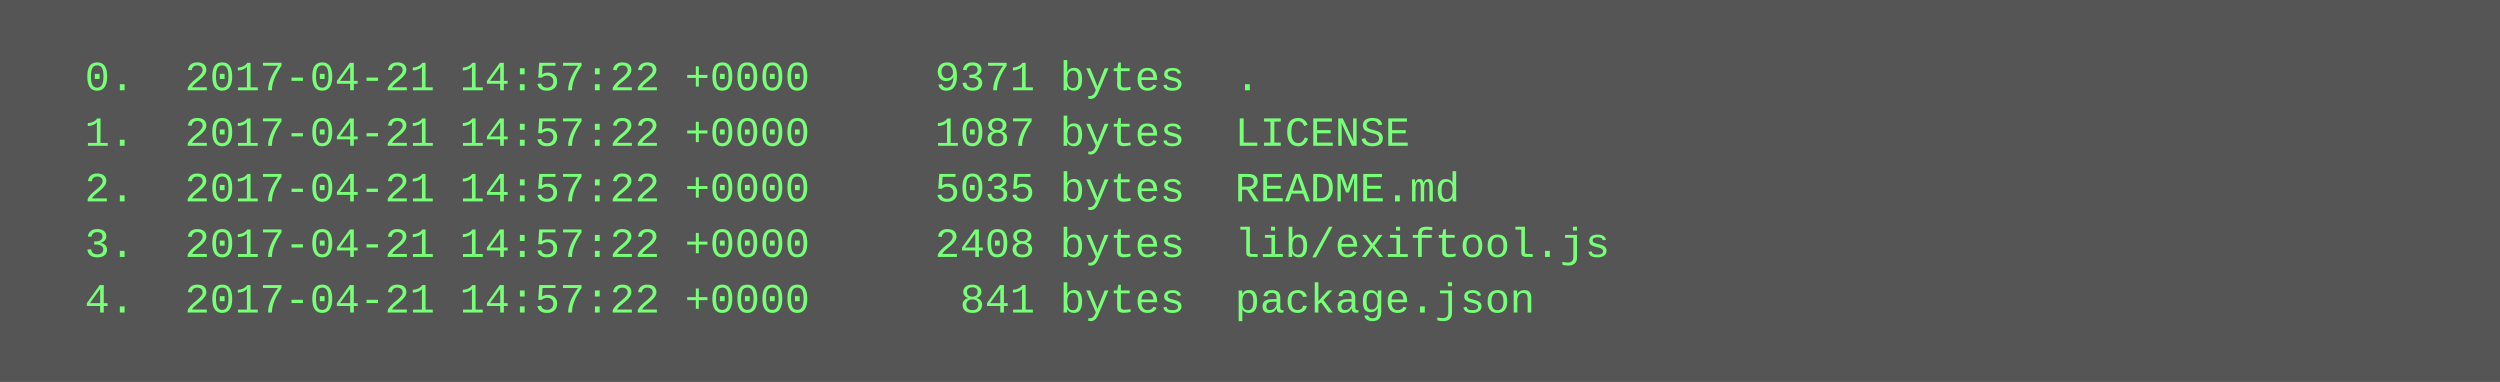
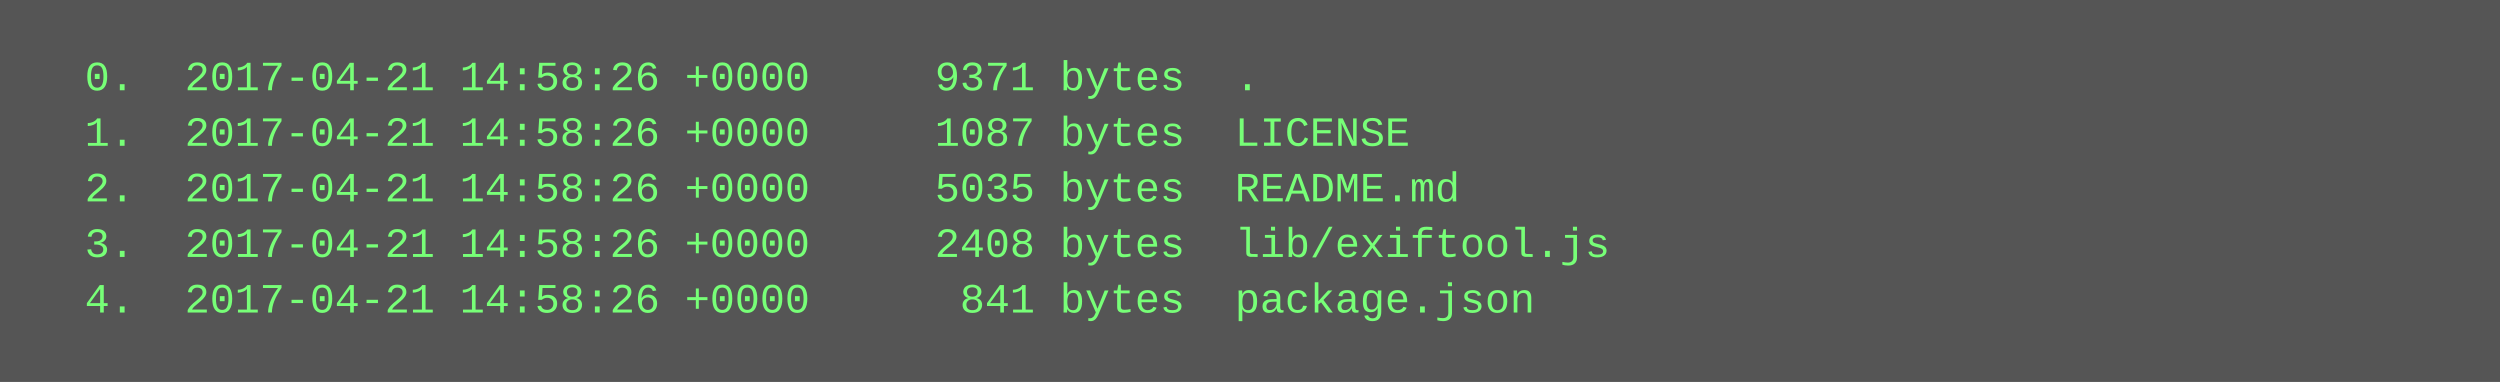
<svg xmlns="http://www.w3.org/2000/svg" height="110" width="720">
  <rect height="110" fill="#555" width="720" />
  <text fill="#7f7" font-family="Courier New" font-size="12" xml:space="preserve">
-     <tspan x="10" y="26">  0.  2017-04-21 14:57:22 +0000     9371 bytes  .</tspan>
-     <tspan x="10" y="42">  1.  2017-04-21 14:57:22 +0000     1087 bytes  LICENSE</tspan>
-     <tspan x="10" y="58">  2.  2017-04-21 14:57:22 +0000     5035 bytes  README.md</tspan>
-     <tspan x="10" y="74">  3.  2017-04-21 14:57:22 +0000     2408 bytes  lib/exiftool.js</tspan>
-     <tspan x="10" y="90">  4.  2017-04-21 14:57:22 +0000      841 bytes  package.json</tspan>
+     <tspan x="10" y="26">  0.  2017-04-21 14:58:26 +0000     9371 bytes  .</tspan>
+     <tspan x="10" y="42">  1.  2017-04-21 14:58:26 +0000     1087 bytes  LICENSE</tspan>
+     <tspan x="10" y="58">  2.  2017-04-21 14:58:26 +0000     5035 bytes  README.md</tspan>
+     <tspan x="10" y="74">  3.  2017-04-21 14:58:26 +0000     2408 bytes  lib/exiftool.js</tspan>
+     <tspan x="10" y="90">  4.  2017-04-21 14:58:26 +0000      841 bytes  package.json</tspan>
  </text>
</svg>
